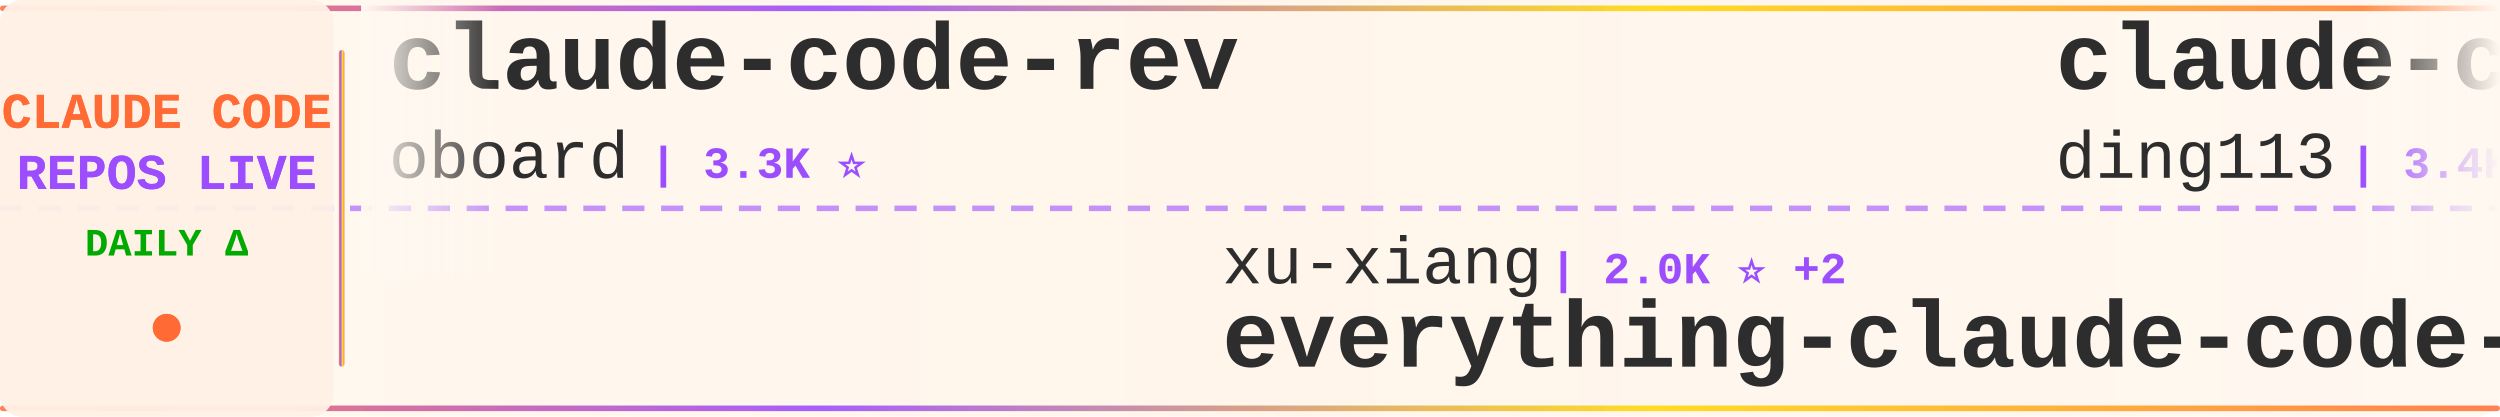
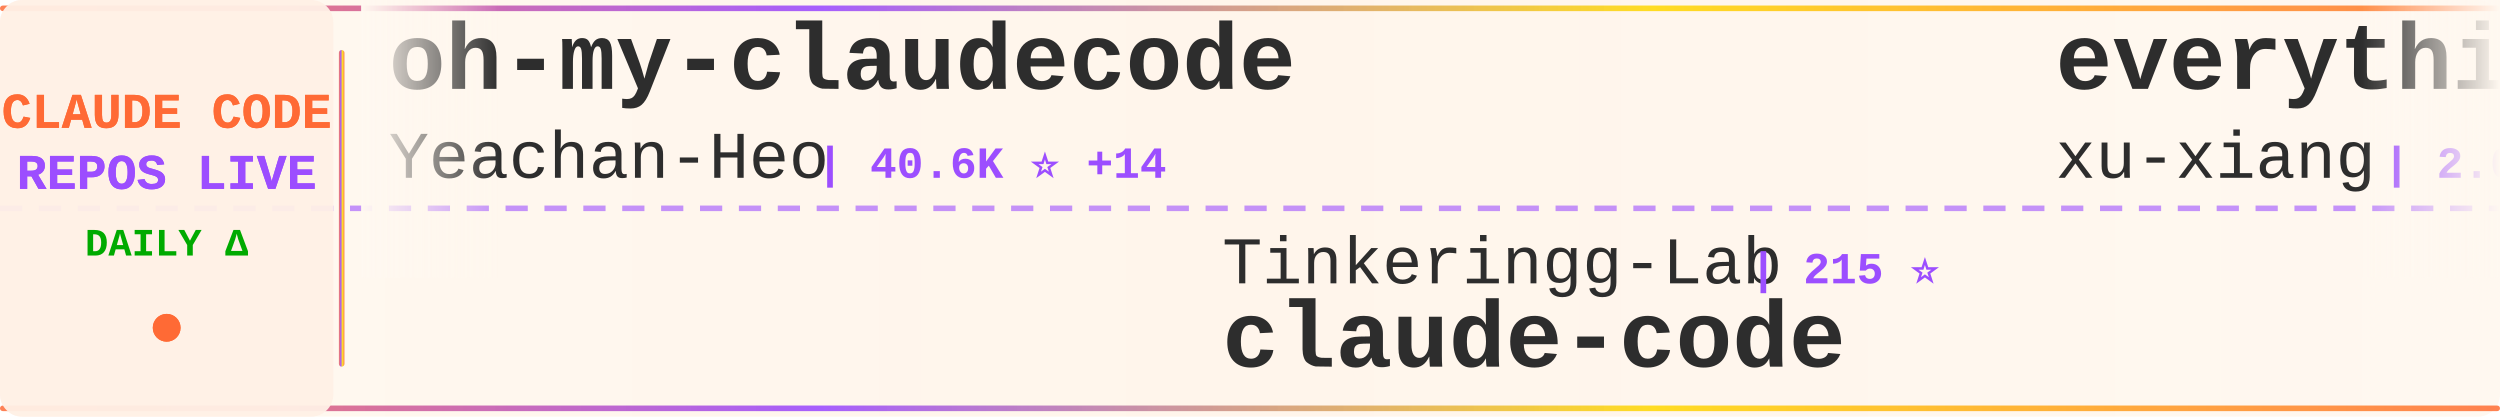
<svg xmlns="http://www.w3.org/2000/svg" width="900" height="150">
  <defs>
    <linearGradient id="tickerBg" x1="0%" y1="0%" x2="100%" y2="0%">
      <stop offset="0%" style="stop-color:#fff8f0;stop-opacity:0.98" />
      <stop offset="50%" style="stop-color:#fff5eb;stop-opacity:1" />
      <stop offset="100%" style="stop-color:#fff8f0;stop-opacity:0.98" />
    </linearGradient>
    <linearGradient id="borderGrad" x1="0%" y1="0%" x2="100%" y2="0%">
      <stop offset="0%" style="stop-color:#FF6B35;stop-opacity:0.85">
        <animate attributeName="stop-opacity" values="0.85;1;0.85" dur="2s" repeatCount="indefinite" />
      </stop>
      <stop offset="33%" style="stop-color:#9C4EFF;stop-opacity:0.9">
        <animate attributeName="stop-opacity" values="0.9;1;0.9" dur="2.2s" repeatCount="indefinite" />
      </stop>
      <stop offset="66%" style="stop-color:#FFD700;stop-opacity:0.85">
        <animate attributeName="stop-opacity" values="0.85;1;0.85" dur="1.8s" repeatCount="indefinite" />
      </stop>
      <stop offset="100%" style="stop-color:#FF6B35;stop-opacity:0.85">
        <animate attributeName="stop-opacity" values="0.85;1;0.85" dur="2s" repeatCount="indefinite" />
      </stop>
    </linearGradient>
    <filter id="textGlow">
      <feGaussianBlur stdDeviation="0.15" result="coloredBlur" />
      <feMerge>
        <feMergeNode in="coloredBlur" />
        <feMergeNode in="SourceGraphic" />
      </feMerge>
    </filter>
    <filter id="metricGlow">
      <feGaussianBlur stdDeviation="0.2" result="coloredBlur" />
      <feMerge>
        <feMergeNode in="coloredBlur" />
        <feMergeNode in="SourceGraphic" />
      </feMerge>
    </filter>
    <linearGradient id="leftFade" x1="0%" y1="0%" x2="100%" y2="0%">
      <stop offset="0%" style="stop-color:#fff8f0;stop-opacity:1" />
      <stop offset="100%" style="stop-color:#fff8f0;stop-opacity:0" />
    </linearGradient>
    <linearGradient id="rightFade" x1="0%" y1="0%" x2="100%" y2="0%">
      <stop offset="0%" style="stop-color:#fff8f0;stop-opacity:0" />
      <stop offset="100%" style="stop-color:#fff8f0;stop-opacity:1" />
    </linearGradient>
  </defs>
  <rect width="900" height="150" fill="url(#tickerBg)" rx="8" />
  <rect x="0" y="2" width="900" height="2" fill="url(#borderGrad)" rx="1" />
  <rect x="0" y="146" width="900" height="2" fill="url(#borderGrad)" rx="1" />
  <line x1="0" y1="75" x2="900" y2="75" stroke="#9C4EFF" stroke-width="2" stroke-dasharray="8 6" opacity="0.6" />
  <rect x="0" y="0" width="120" height="150" fill="#fff0e6" opacity="0.95" rx="8" />
  <text x="60" y="46" font-family="'Courier New', monospace" font-size="18" font-weight="bold" fill="#FF6B35" text-anchor="middle" filter="url(#textGlow)">
    CLAUDE CODE
  </text>
  <text x="60" y="68" font-family="'Courier New', monospace" font-size="18" font-weight="bold" fill="#9C4EFF" text-anchor="middle" filter="url(#textGlow)">
    REPOS LIVE
  </text>
  <text x="60" y="92" font-family="'Courier New', monospace" font-size="14" font-weight="bold" fill="#00aa00" text-anchor="middle">
    DAILY Δ
  </text>
  <circle cx="60" cy="118" r="5" fill="#FF6B35" filter="url(#metricGlow)">
    <animate attributeName="r" values="4;6;4" dur="1.5s" repeatCount="indefinite" />
    <animate attributeName="opacity" values="0.6;1;0.6" dur="1.5s" repeatCount="indefinite" />
  </circle>
  <rect x="122" y="18" width="2" height="114" fill="url(#borderGrad)" rx="1" />
  <clipPath id="tickerClip">
    <rect x="130" y="0" width="770" height="150" />
  </clipPath>
  <g clip-path="url(#tickerClip)">
    <g id="tickerItems">
      <animateTransform attributeName="transform" attributeType="XML" type="translate" from="0 0" to="-3000 0" dur="54s" repeatCount="indefinite" />
      <g transform="translate(0, 0)">
-         <text x="140" y="32" font-family="'Courier New', monospace" font-size="34" font-weight="bold" fill="#2d2d2d">claude-code-rev</text>
-         <text x="140" y="64" font-family="'Courier New', monospace" font-size="24" font-weight="normal" fill="#2d2d2d" opacity="1.0">oboard</text>
-         <text x="234" y="64" font-family="'Courier New', monospace" font-size="16" font-weight="bold" fill="#9C4EFF"> | 3.3K ⭐</text>
+         <text x="140" y="32" font-family="'Courier New', monospace" font-size="34" font-weight="bold" fill="#2d2d2d">oh-my-claudecode</text>
+         <text x="140" y="64" font-family="'Courier New', monospace" font-size="24" font-weight="normal" fill="#2d2d2d" opacity="1.0">Yeachan-Heo</text>
+         <text x="294" y="64" font-family="'Courier New', monospace" font-size="16" font-weight="bold" fill="#9C4EFF"> | 40.6K ⭐ +14</text>
      </g>
      <g transform="translate(300, 0)">
-         <text x="140" y="102" font-family="'Courier New', monospace" font-size="24" font-weight="normal" fill="#2d2d2d" opacity="1.0">xu-xiang</text>
-         <text x="258" y="102" font-family="'Courier New', monospace" font-size="16" font-weight="bold" fill="#9C4EFF"> | 2.0K ⭐ +2</text>
-         <text x="140" y="132" font-family="'Courier New', monospace" font-size="34" font-weight="bold" fill="#2d2d2d">everything-claude-code-z...</text>
+         <text x="140" y="102" font-family="'Courier New', monospace" font-size="24" font-weight="normal" fill="#2d2d2d" opacity="1.0">Tinkeringg-Lab</text>
+         <text x="330" y="102" font-family="'Courier New', monospace" font-size="16" font-weight="bold" fill="#9C4EFF"> | 215 ⭐</text>
+         <text x="140" y="132" font-family="'Courier New', monospace" font-size="34" font-weight="bold" fill="#2d2d2d">claude-code</text>
      </g>
      <g transform="translate(600, 0)">
-         <text x="140" y="32" font-family="'Courier New', monospace" font-size="34" font-weight="bold" fill="#2d2d2d">claude-code-hub</text>
-         <text x="140" y="64" font-family="'Courier New', monospace" font-size="24" font-weight="normal" fill="#2d2d2d" opacity="1.0">ding113</text>
-         <text x="246" y="64" font-family="'Courier New', monospace" font-size="16" font-weight="bold" fill="#9C4EFF"> | 3.4K ⭐ -1</text>
+         <text x="140" y="32" font-family="'Courier New', monospace" font-size="34" font-weight="bold" fill="#2d2d2d">everything-claude-code-z...</text>
+         <text x="140" y="64" font-family="'Courier New', monospace" font-size="24" font-weight="normal" fill="#2d2d2d" opacity="1.0">xu-xiang</text>
+         <text x="258" y="64" font-family="'Courier New', monospace" font-size="16" font-weight="bold" fill="#9C4EFF"> | 2.0K ⭐</text>
      </g>
      <g transform="translate(900, 0)">
-         <text x="140" y="102" font-family="'Courier New', monospace" font-size="24" font-weight="normal" fill="#2d2d2d" opacity="1.0">feiskyer</text>
-         <text x="258" y="102" font-family="'Courier New', monospace" font-size="16" font-weight="bold" fill="#9C4EFF"> | 1.7K ⭐</text>
-         <text x="140" y="132" font-family="'Courier New', monospace" font-size="34" font-weight="bold" fill="#2d2d2d">claude-code-settings</text>
+         <text x="140" y="102" font-family="'Courier New', monospace" font-size="24" font-weight="normal" fill="#2d2d2d" opacity="1.0">asgeirtj</text>
+         <text x="258" y="102" font-family="'Courier New', monospace" font-size="16" font-weight="bold" fill="#9C4EFF"> | 70.9K ⭐ +54</text>
+         <text x="140" y="132" font-family="'Courier New', monospace" font-size="34" font-weight="bold" fill="#2d2d2d">system_prompts_leaks</text>
      </g>
      <g transform="translate(1200, 0)">
-         <text x="140" y="32" font-family="'Courier New', monospace" font-size="34" font-weight="bold" fill="#2d2d2d">claude-code-my-workflow</text>
-         <text x="140" y="64" font-family="'Courier New', monospace" font-size="24" font-weight="normal" fill="#2d2d2d" opacity="1.0">pedrohcgs</text>
-         <text x="270" y="64" font-family="'Courier New', monospace" font-size="16" font-weight="bold" fill="#9C4EFF"> | 1.7K ⭐ +1</text>
+         <text x="140" y="32" font-family="'Courier New', monospace" font-size="34" font-weight="bold" fill="#2d2d2d">claude-code</text>
+         <text x="140" y="64" font-family="'Courier New', monospace" font-size="24" font-weight="normal" fill="#2d2d2d" opacity="1.0">beilingcc</text>
+         <text x="270" y="64" font-family="'Courier New', monospace" font-size="16" font-weight="bold" fill="#9C4EFF"> | 101 ⭐</text>
      </g>
      <g transform="translate(1500, 0)">
-         <text x="140" y="102" font-family="'Courier New', monospace" font-size="24" font-weight="normal" fill="#2d2d2d" opacity="1.0">andrew-kramer-inno</text>
-         <text x="378" y="102" font-family="'Courier New', monospace" font-size="16" font-weight="bold" fill="#9C4EFF"> | 595 ⭐</text>
-         <text x="140" y="132" font-family="'Courier New', monospace" font-size="34" font-weight="bold" fill="#2d2d2d">claude-code-source-build</text>
+         <text x="140" y="102" font-family="'Courier New', monospace" font-size="24" font-weight="normal" fill="#2d2d2d" opacity="1.0">SeemSeam</text>
+         <text x="258" y="102" font-family="'Courier New', monospace" font-size="16" font-weight="bold" fill="#9C4EFF"> | 3.6K ⭐</text>
+         <text x="140" y="132" font-family="'Courier New', monospace" font-size="34" font-weight="bold" fill="#2d2d2d">claude_codex_bridge</text>
      </g>
      <g transform="translate(1800, 0)">
-         <text x="140" y="32" font-family="'Courier New', monospace" font-size="34" font-weight="bold" fill="#2d2d2d">claude-code-telegram</text>
-         <text x="140" y="64" font-family="'Courier New', monospace" font-size="24" font-weight="normal" fill="#2d2d2d" opacity="1.0">overwirehq</text>
-         <text x="282" y="64" font-family="'Courier New', monospace" font-size="16" font-weight="bold" fill="#9C4EFF"> | 2.8K ⭐</text>
+         <text x="140" y="32" font-family="'Courier New', monospace" font-size="34" font-weight="bold" fill="#2d2d2d">claude-code-source-build</text>
+         <text x="140" y="64" font-family="'Courier New', monospace" font-size="24" font-weight="normal" fill="#2d2d2d" opacity="1.0">andrew-kramer-inno</text>
+         <text x="378" y="64" font-family="'Courier New', monospace" font-size="16" font-weight="bold" fill="#9C4EFF"> | 595 ⭐</text>
      </g>
      <g transform="translate(2100, 0)">
-         <text x="140" y="102" font-family="'Courier New', monospace" font-size="24" font-weight="normal" fill="#2d2d2d" opacity="1.0">Piebald-AI</text>
-         <text x="282" y="102" font-family="'Courier New', monospace" font-size="16" font-weight="bold" fill="#9C4EFF"> | 13.1K ⭐ +1</text>
-         <text x="140" y="132" font-family="'Courier New', monospace" font-size="34" font-weight="bold" fill="#2d2d2d">claude-code-system-promp...</text>
+         <text x="140" y="102" font-family="'Courier New', monospace" font-size="24" font-weight="normal" fill="#2d2d2d" opacity="1.0">fuergaosi233</text>
+         <text x="306" y="102" font-family="'Courier New', monospace" font-size="16" font-weight="bold" fill="#9C4EFF"> | 2.8K ⭐</text>
+         <text x="140" y="132" font-family="'Courier New', monospace" font-size="34" font-weight="bold" fill="#2d2d2d">claude-code-proxy</text>
      </g>
      <g transform="translate(2400, 0)">
-         <text x="140" y="32" font-family="'Courier New', monospace" font-size="34" font-weight="bold" fill="#2d2d2d">claude-code</text>
-         <text x="140" y="64" font-family="'Courier New', monospace" font-size="24" font-weight="normal" fill="#2d2d2d" opacity="1.0">mehmoodosman</text>
-         <text x="306" y="64" font-family="'Courier New', monospace" font-size="16" font-weight="bold" fill="#9C4EFF"> | 172 ⭐</text>
+         <text x="140" y="32" font-family="'Courier New', monospace" font-size="34" font-weight="bold" fill="#2d2d2d">claude-code-base-action</text>
+         <text x="140" y="64" font-family="'Courier New', monospace" font-size="24" font-weight="normal" fill="#2d2d2d" opacity="1.0">anthropics</text>
+         <text x="282" y="64" font-family="'Courier New', monospace" font-size="16" font-weight="bold" fill="#9C4EFF"> | 1.0K ⭐</text>
      </g>
      <g transform="translate(2700, 0)">
-         <text x="140" y="102" font-family="'Courier New', monospace" font-size="24" font-weight="normal" fill="#2d2d2d" opacity="1.0">Onewon</text>
-         <text x="234" y="102" font-family="'Courier New', monospace" font-size="16" font-weight="bold" fill="#9C4EFF"> | 181 ⭐</text>
+         <text x="140" y="102" font-family="'Courier New', monospace" font-size="24" font-weight="normal" fill="#2d2d2d" opacity="1.0">shanraisshan</text>
+         <text x="306" y="102" font-family="'Courier New', monospace" font-size="16" font-weight="bold" fill="#9C4EFF"> | 68.6K ⭐ +18</text>
+         <text x="140" y="132" font-family="'Courier New', monospace" font-size="34" font-weight="bold" fill="#2d2d2d">claude-code-best-practic...</text>
+       </g>
+       <g transform="translate(3000, 0)">
+         <text x="140" y="32" font-family="'Courier New', monospace" font-size="34" font-weight="bold" fill="#2d2d2d">oh-my-claudecode</text>
+         <text x="140" y="64" font-family="'Courier New', monospace" font-size="24" font-weight="normal" fill="#2d2d2d" opacity="1.0">Yeachan-Heo</text>
+         <text x="294" y="64" font-family="'Courier New', monospace" font-size="16" font-weight="bold" fill="#9C4EFF"> | 40.6K ⭐ +14</text>
+       </g>
+       <g transform="translate(3300, 0)">
+         <text x="140" y="102" font-family="'Courier New', monospace" font-size="24" font-weight="normal" fill="#2d2d2d" opacity="1.0">Tinkeringg-Lab</text>
+         <text x="330" y="102" font-family="'Courier New', monospace" font-size="16" font-weight="bold" fill="#9C4EFF"> | 215 ⭐</text>
        <text x="140" y="132" font-family="'Courier New', monospace" font-size="34" font-weight="bold" fill="#2d2d2d">claude-code</text>
      </g>
-       <g transform="translate(3000, 0)">
-         <text x="140" y="32" font-family="'Courier New', monospace" font-size="34" font-weight="bold" fill="#2d2d2d">claude-code-rev</text>
-         <text x="140" y="64" font-family="'Courier New', monospace" font-size="24" font-weight="normal" fill="#2d2d2d" opacity="1.0">oboard</text>
-         <text x="234" y="64" font-family="'Courier New', monospace" font-size="16" font-weight="bold" fill="#9C4EFF"> | 3.3K ⭐</text>
-       </g>
-       <g transform="translate(3300, 0)">
-         <text x="140" y="102" font-family="'Courier New', monospace" font-size="24" font-weight="normal" fill="#2d2d2d" opacity="1.0">xu-xiang</text>
-         <text x="258" y="102" font-family="'Courier New', monospace" font-size="16" font-weight="bold" fill="#9C4EFF"> | 2.0K ⭐ +2</text>
-         <text x="140" y="132" font-family="'Courier New', monospace" font-size="34" font-weight="bold" fill="#2d2d2d">everything-claude-code-z...</text>
-       </g>
      <g transform="translate(3600, 0)">
-         <text x="140" y="32" font-family="'Courier New', monospace" font-size="34" font-weight="bold" fill="#2d2d2d">claude-code-hub</text>
-         <text x="140" y="64" font-family="'Courier New', monospace" font-size="24" font-weight="normal" fill="#2d2d2d" opacity="1.0">ding113</text>
-         <text x="246" y="64" font-family="'Courier New', monospace" font-size="16" font-weight="bold" fill="#9C4EFF"> | 3.4K ⭐ -1</text>
+         <text x="140" y="32" font-family="'Courier New', monospace" font-size="34" font-weight="bold" fill="#2d2d2d">everything-claude-code-z...</text>
+         <text x="140" y="64" font-family="'Courier New', monospace" font-size="24" font-weight="normal" fill="#2d2d2d" opacity="1.0">xu-xiang</text>
+         <text x="258" y="64" font-family="'Courier New', monospace" font-size="16" font-weight="bold" fill="#9C4EFF"> | 2.0K ⭐</text>
      </g>
      <g transform="translate(3900, 0)">
-         <text x="140" y="102" font-family="'Courier New', monospace" font-size="24" font-weight="normal" fill="#2d2d2d" opacity="1.0">feiskyer</text>
-         <text x="258" y="102" font-family="'Courier New', monospace" font-size="16" font-weight="bold" fill="#9C4EFF"> | 1.7K ⭐</text>
-         <text x="140" y="132" font-family="'Courier New', monospace" font-size="34" font-weight="bold" fill="#2d2d2d">claude-code-settings</text>
+         <text x="140" y="102" font-family="'Courier New', monospace" font-size="24" font-weight="normal" fill="#2d2d2d" opacity="1.0">asgeirtj</text>
+         <text x="258" y="102" font-family="'Courier New', monospace" font-size="16" font-weight="bold" fill="#9C4EFF"> | 70.9K ⭐ +54</text>
+         <text x="140" y="132" font-family="'Courier New', monospace" font-size="34" font-weight="bold" fill="#2d2d2d">system_prompts_leaks</text>
      </g>
    </g>
  </g>
  <rect x="130" y="0" width="50" height="100" fill="url(#leftFade)" />
  <rect x="850" y="0" width="50" height="100" fill="url(#rightFade)" />
</svg>
